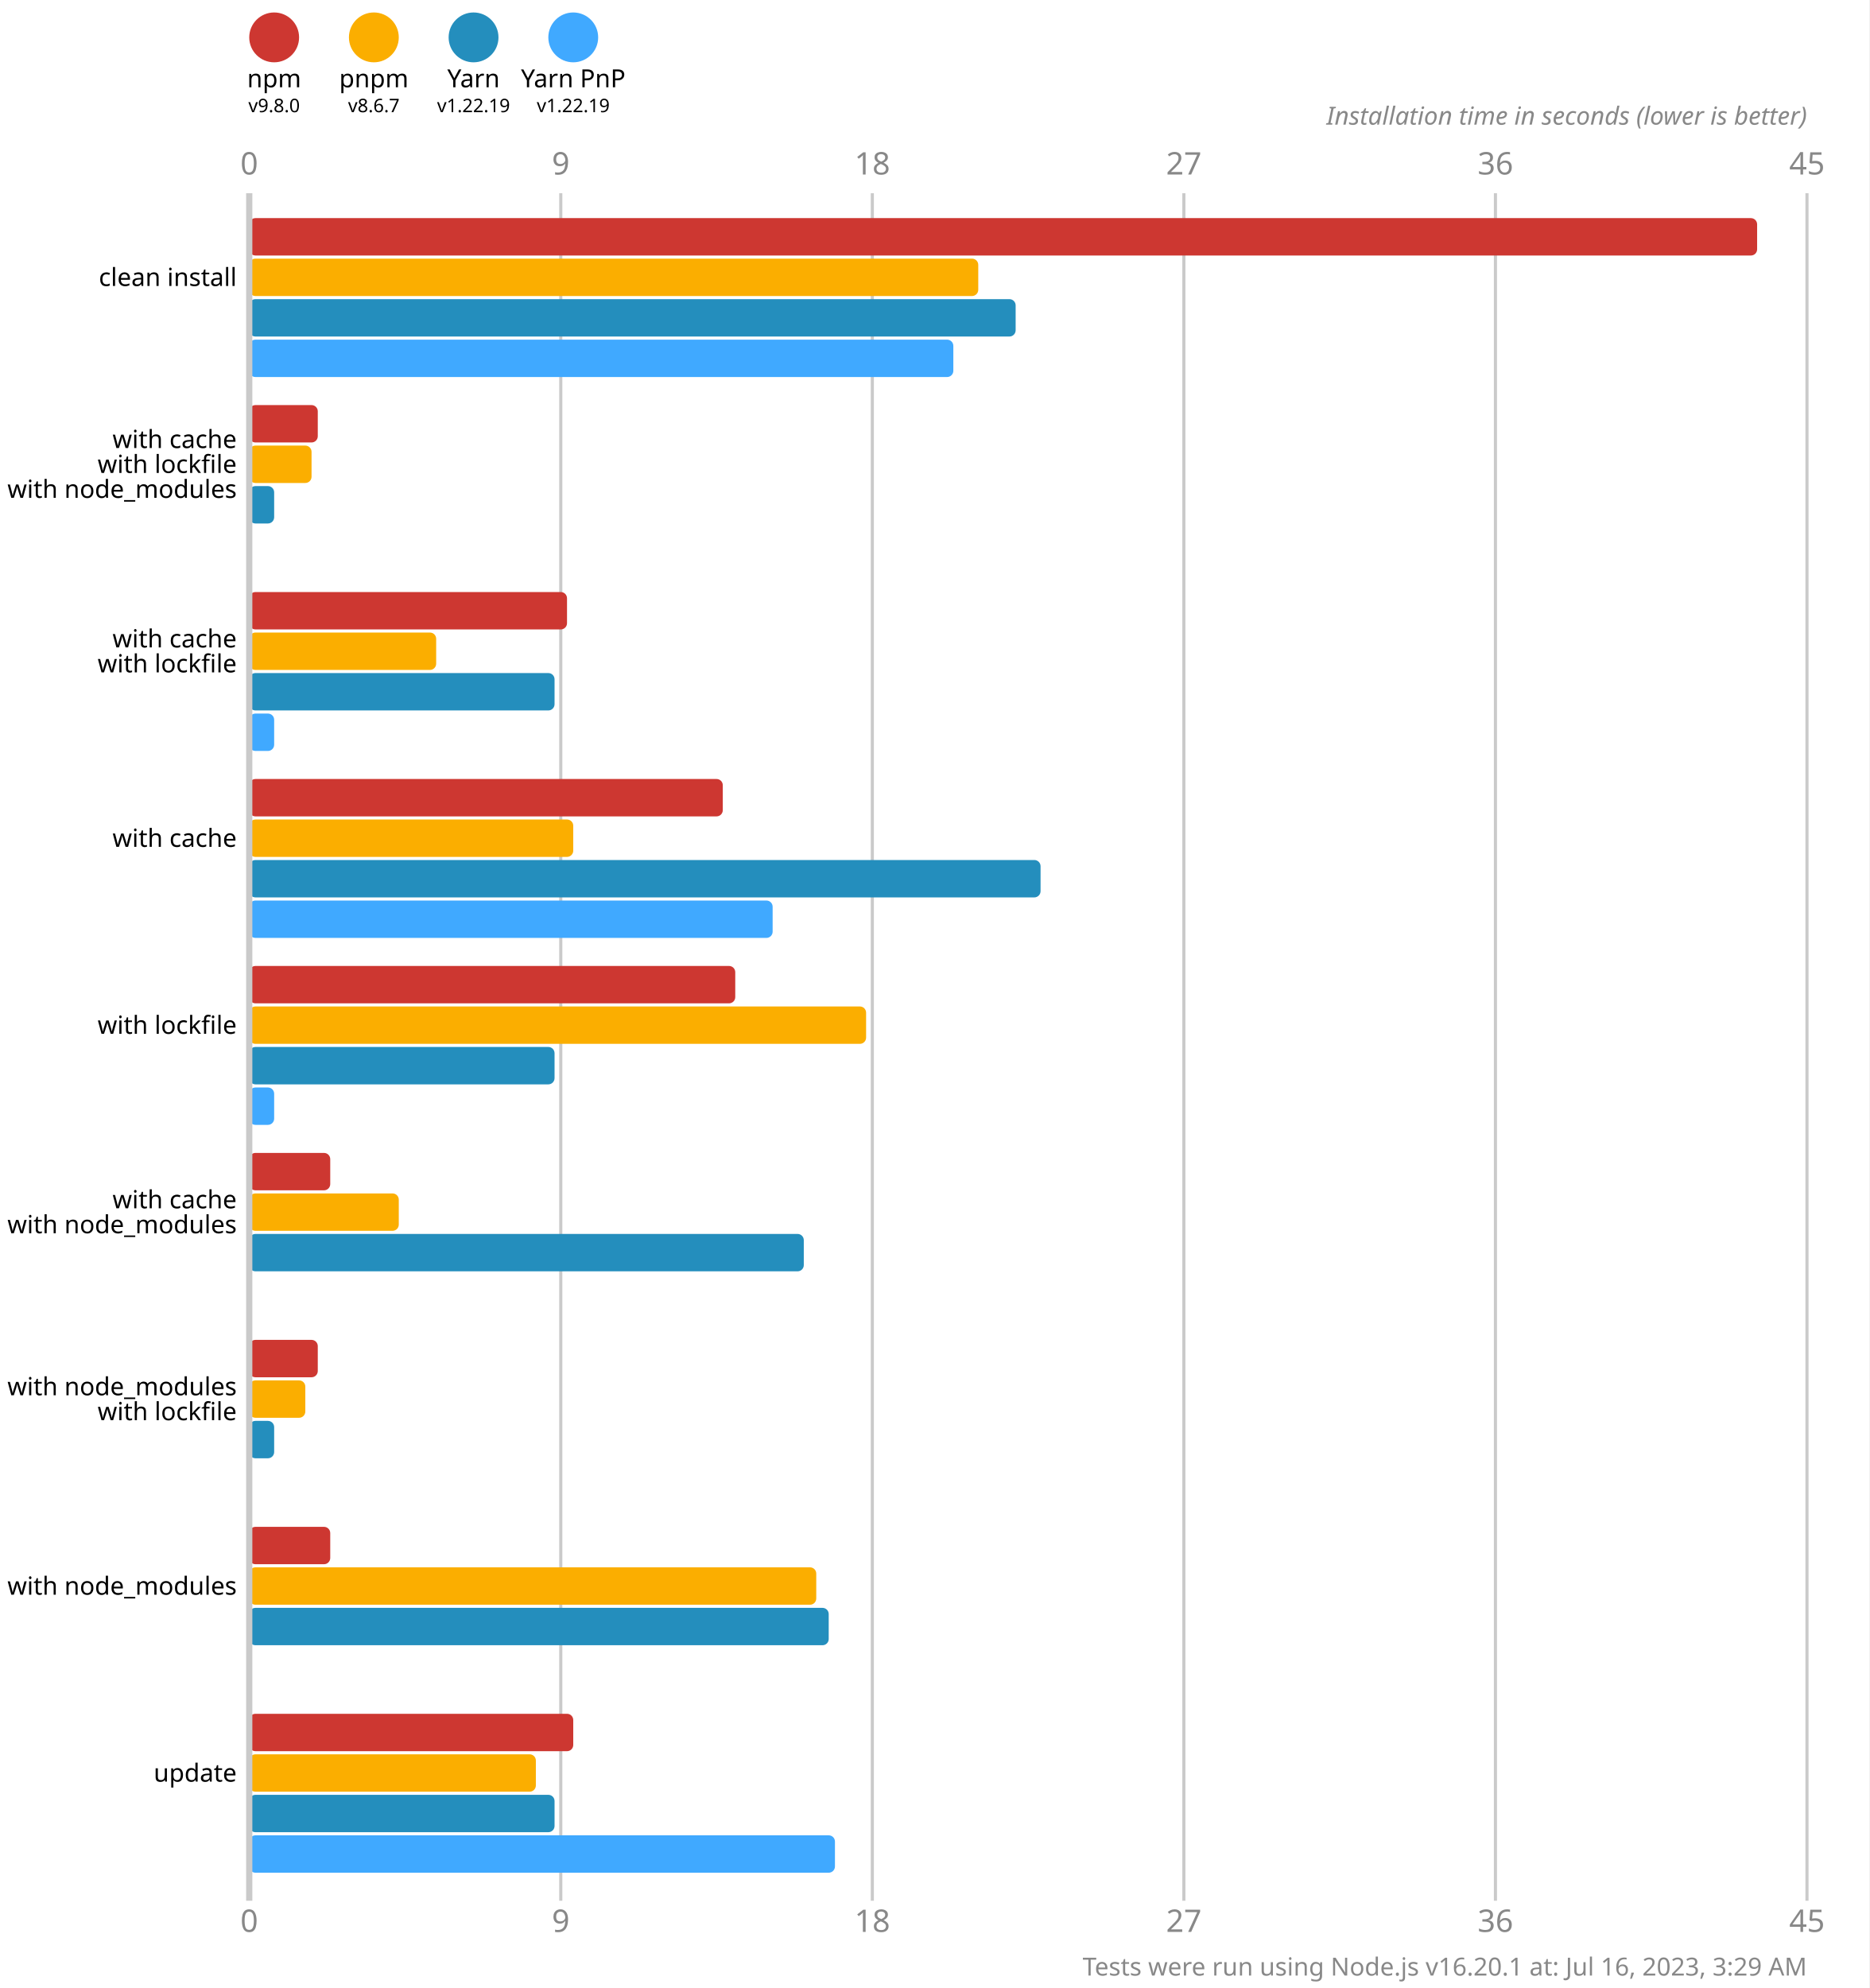
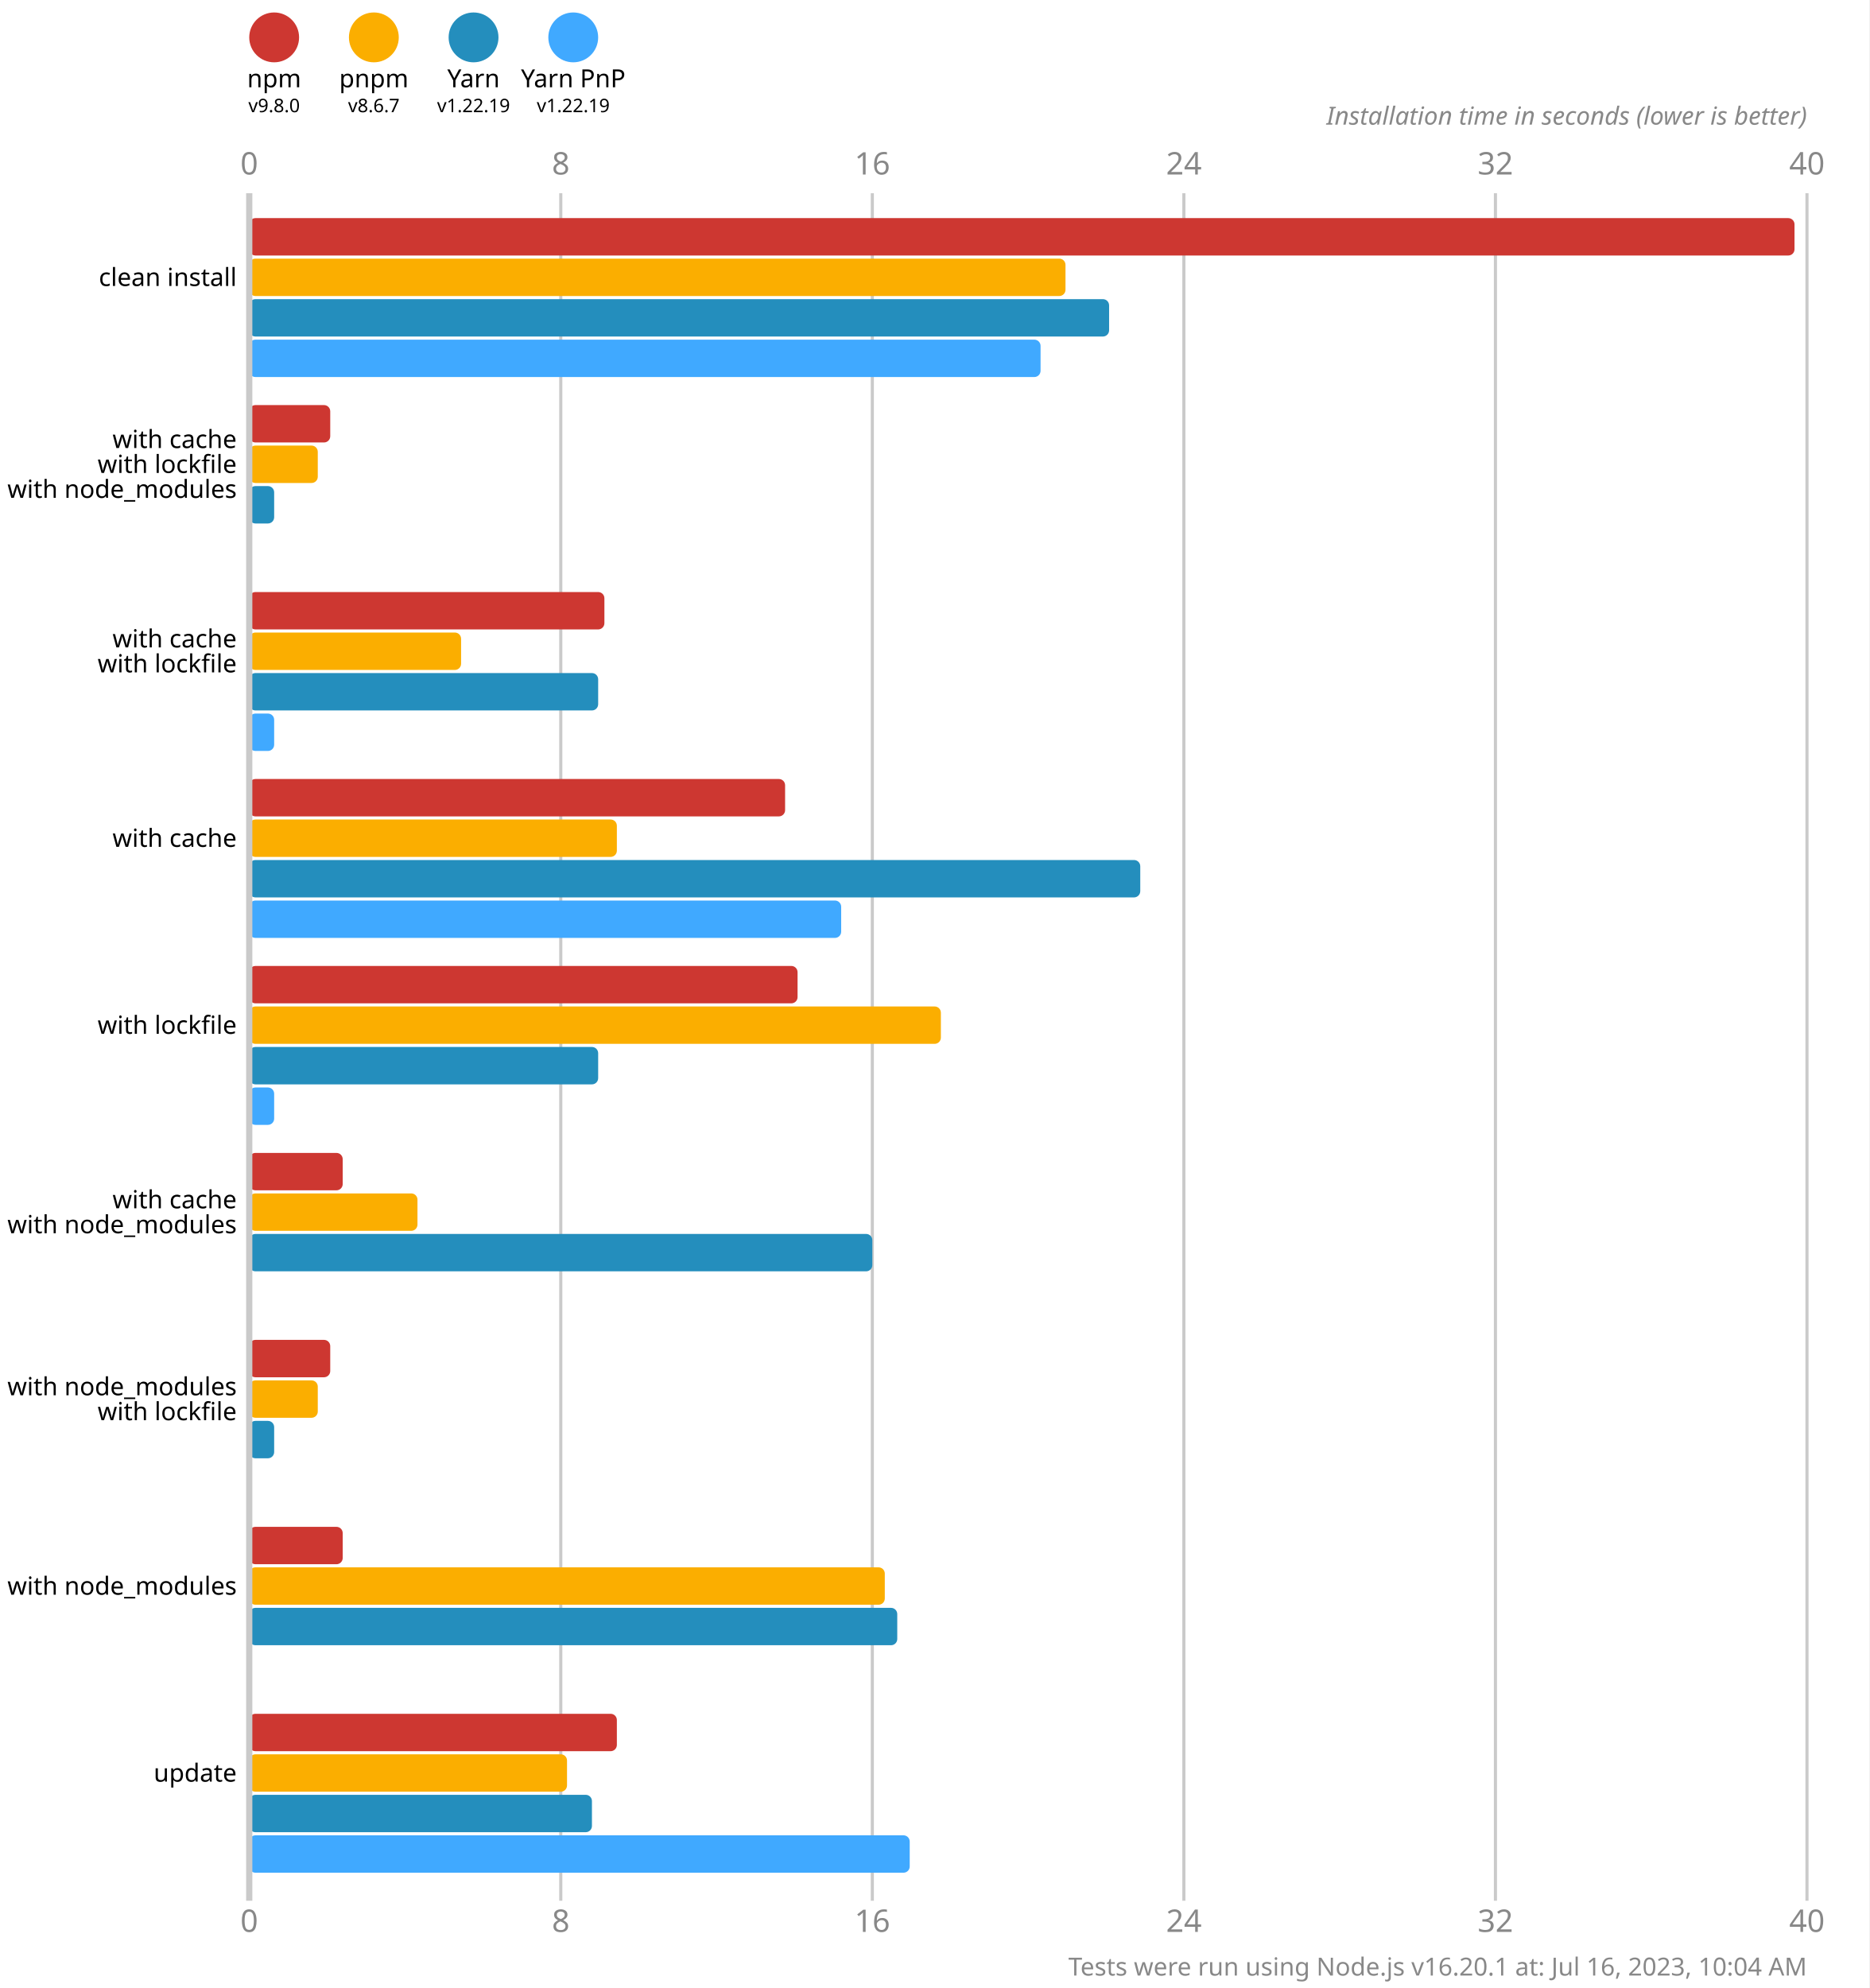
<svg xmlns="http://www.w3.org/2000/svg" version="1.1" viewBox="0 0 300 319">
  <style>
    .font { font-family: sans-serif; }
    .s3 { font-size: 3px; }
    .s4 { font-size: 4px; }
    .s5 { font-size: 5px; }
    .line { stroke: #cacaca; }
    .width { stroke-width: 0.5; }
    .text { fill: #888; }
  </style>
  <rect x="0" y="0" width="300" height="319" fill="#fff" />
  <circle cx="44" cy="6" r="4" fill="#cd3731" />
  <text x="44" y="14" class="font s4" text-anchor="middle">npm</text>
  <text x="44" y="18" class="font s3" text-anchor="middle">v9.8.0</text>
  <circle cx="60" cy="6" r="4" fill="#fbae00" />
  <text x="60" y="14" class="font s4" text-anchor="middle">pnpm</text>
  <text x="60" y="18" class="font s3" text-anchor="middle">v8.6.7</text>
  <circle cx="76" cy="6" r="4" fill="#248ebd" />
  <text x="76" y="14" class="font s4" text-anchor="middle">Yarn</text>
  <text x="76" y="18" class="font s3" text-anchor="middle">v1.22.19</text>
  <circle cx="92" cy="6" r="4" fill="#40a9ff" />
  <text x="92" y="14" class="font s4" text-anchor="middle">Yarn PnP</text>
  <text x="92" y="18" class="font s3" text-anchor="middle">v1.22.19</text>
  <text x="40" y="28" class="font s5 text" text-anchor="middle">0</text>
  <text x="40" y="310" class="font s5 text" text-anchor="middle">0</text>
  <line x1="90" y1="31" x2="90" y2="305" class="line width" />
-   <text x="90" y="28" class="font s5 text" text-anchor="middle">9</text>
-   <text x="90" y="310" class="font s5 text" text-anchor="middle">9</text>
+   <text x="90" y="28" class="font s5 text" text-anchor="middle">8</text>
+   <text x="90" y="310" class="font s5 text" text-anchor="middle">8</text>
  <line x1="140" y1="31" x2="140" y2="305" class="line width" />
-   <text x="140" y="28" class="font s5 text" text-anchor="middle">18</text>
-   <text x="140" y="310" class="font s5 text" text-anchor="middle">18</text>
+   <text x="140" y="28" class="font s5 text" text-anchor="middle">16</text>
+   <text x="140" y="310" class="font s5 text" text-anchor="middle">16</text>
  <line x1="190" y1="31" x2="190" y2="305" class="line width" />
-   <text x="190" y="28" class="font s5 text" text-anchor="middle">27</text>
-   <text x="190" y="310" class="font s5 text" text-anchor="middle">27</text>
+   <text x="190" y="28" class="font s5 text" text-anchor="middle">24</text>
+   <text x="190" y="310" class="font s5 text" text-anchor="middle">24</text>
  <line x1="240" y1="31" x2="240" y2="305" class="line width" />
-   <text x="240" y="28" class="font s5 text" text-anchor="middle">36</text>
-   <text x="240" y="310" class="font s5 text" text-anchor="middle">36</text>
+   <text x="240" y="28" class="font s5 text" text-anchor="middle">32</text>
+   <text x="240" y="310" class="font s5 text" text-anchor="middle">32</text>
  <line x1="290" y1="31" x2="290" y2="305" class="line width" />
-   <text x="290" y="28" class="font s5 text" text-anchor="middle">45</text>
-   <text x="290" y="310" class="font s5 text" text-anchor="middle">45</text>
+   <text x="290" y="28" class="font s5 text" text-anchor="middle">40</text>
+   <text x="290" y="310" class="font s5 text" text-anchor="middle">40</text>
  <text x="290" y="20" class="font s4 text" font-style="italic" text-anchor="end">Installation time in seconds (lower is better)</text>
-   <rect x="40" y="35" width="242" height="6" fill="#cd3731" rx="1" ry="1" />
-   <rect x="40" y="41.5" width="117" height="6" fill="#fbae00" rx="1" ry="1" />
-   <rect x="40" y="48" width="123" height="6" fill="#248ebd" rx="1" ry="1" />
-   <rect x="40" y="54.5" width="113" height="6" fill="#40a9ff" rx="1" ry="1" />
-   <rect x="40" y="65" width="11" height="6" fill="#cd3731" rx="1" ry="1" />
-   <rect x="40" y="71.5" width="10" height="6" fill="#fbae00" rx="1" ry="1" />
+   <rect x="40" y="35" width="248" height="6" fill="#cd3731" rx="1" ry="1" />
+   <rect x="40" y="41.5" width="131" height="6" fill="#fbae00" rx="1" ry="1" />
+   <rect x="40" y="48" width="138" height="6" fill="#248ebd" rx="1" ry="1" />
+   <rect x="40" y="54.5" width="127" height="6" fill="#40a9ff" rx="1" ry="1" />
+   <rect x="40" y="65" width="13" height="6" fill="#cd3731" rx="1" ry="1" />
+   <rect x="40" y="71.5" width="11" height="6" fill="#fbae00" rx="1" ry="1" />
  <rect x="40" y="78" width="4" height="6" fill="#248ebd" rx="1" ry="1" />
  <rect x="40" y="84.5" width="0" height="6" fill="#40a9ff" rx="1" ry="1" />
-   <rect x="40" y="95" width="51" height="6" fill="#cd3731" rx="1" ry="1" />
-   <rect x="40" y="101.5" width="30" height="6" fill="#fbae00" rx="1" ry="1" />
-   <rect x="40" y="108" width="49" height="6" fill="#248ebd" rx="1" ry="1" />
+   <rect x="40" y="95" width="57" height="6" fill="#cd3731" rx="1" ry="1" />
+   <rect x="40" y="101.5" width="34" height="6" fill="#fbae00" rx="1" ry="1" />
+   <rect x="40" y="108" width="56" height="6" fill="#248ebd" rx="1" ry="1" />
  <rect x="40" y="114.5" width="4" height="6" fill="#40a9ff" rx="1" ry="1" />
-   <rect x="40" y="125" width="76" height="6" fill="#cd3731" rx="1" ry="1" />
-   <rect x="40" y="131.5" width="52" height="6" fill="#fbae00" rx="1" ry="1" />
-   <rect x="40" y="138" width="127" height="6" fill="#248ebd" rx="1" ry="1" />
-   <rect x="40" y="144.5" width="84" height="6" fill="#40a9ff" rx="1" ry="1" />
-   <rect x="40" y="155" width="78" height="6" fill="#cd3731" rx="1" ry="1" />
-   <rect x="40" y="161.5" width="99" height="6" fill="#fbae00" rx="1" ry="1" />
-   <rect x="40" y="168" width="49" height="6" fill="#248ebd" rx="1" ry="1" />
+   <rect x="40" y="125" width="86" height="6" fill="#cd3731" rx="1" ry="1" />
+   <rect x="40" y="131.5" width="59" height="6" fill="#fbae00" rx="1" ry="1" />
+   <rect x="40" y="138" width="143" height="6" fill="#248ebd" rx="1" ry="1" />
+   <rect x="40" y="144.5" width="95" height="6" fill="#40a9ff" rx="1" ry="1" />
+   <rect x="40" y="155" width="88" height="6" fill="#cd3731" rx="1" ry="1" />
+   <rect x="40" y="161.5" width="111" height="6" fill="#fbae00" rx="1" ry="1" />
+   <rect x="40" y="168" width="56" height="6" fill="#248ebd" rx="1" ry="1" />
  <rect x="40" y="174.5" width="4" height="6" fill="#40a9ff" rx="1" ry="1" />
-   <rect x="40" y="185" width="13" height="6" fill="#cd3731" rx="1" ry="1" />
-   <rect x="40" y="191.5" width="24" height="6" fill="#fbae00" rx="1" ry="1" />
-   <rect x="40" y="198" width="89" height="6" fill="#248ebd" rx="1" ry="1" />
+   <rect x="40" y="185" width="15" height="6" fill="#cd3731" rx="1" ry="1" />
+   <rect x="40" y="191.5" width="27" height="6" fill="#fbae00" rx="1" ry="1" />
+   <rect x="40" y="198" width="100" height="6" fill="#248ebd" rx="1" ry="1" />
  <rect x="40" y="204.5" width="0" height="6" fill="#40a9ff" rx="1" ry="1" />
-   <rect x="40" y="215" width="11" height="6" fill="#cd3731" rx="1" ry="1" />
-   <rect x="40" y="221.5" width="9" height="6" fill="#fbae00" rx="1" ry="1" />
+   <rect x="40" y="215" width="13" height="6" fill="#cd3731" rx="1" ry="1" />
+   <rect x="40" y="221.5" width="11" height="6" fill="#fbae00" rx="1" ry="1" />
  <rect x="40" y="228" width="4" height="6" fill="#248ebd" rx="1" ry="1" />
  <rect x="40" y="234.5" width="0" height="6" fill="#40a9ff" rx="1" ry="1" />
-   <rect x="40" y="245" width="13" height="6" fill="#cd3731" rx="1" ry="1" />
-   <rect x="40" y="251.5" width="91" height="6" fill="#fbae00" rx="1" ry="1" />
-   <rect x="40" y="258" width="93" height="6" fill="#248ebd" rx="1" ry="1" />
+   <rect x="40" y="245" width="15" height="6" fill="#cd3731" rx="1" ry="1" />
+   <rect x="40" y="251.5" width="102" height="6" fill="#fbae00" rx="1" ry="1" />
+   <rect x="40" y="258" width="104" height="6" fill="#248ebd" rx="1" ry="1" />
  <rect x="40" y="264.5" width="0" height="6" fill="#40a9ff" rx="1" ry="1" />
-   <rect x="40" y="275" width="52" height="6" fill="#cd3731" rx="1" ry="1" />
-   <rect x="40" y="281.5" width="46" height="6" fill="#fbae00" rx="1" ry="1" />
-   <rect x="40" y="288" width="49" height="6" fill="#248ebd" rx="1" ry="1" />
-   <rect x="40" y="294.5" width="94" height="6" fill="#40a9ff" rx="1" ry="1" />
+   <rect x="40" y="275" width="59" height="6" fill="#cd3731" rx="1" ry="1" />
+   <rect x="40" y="281.5" width="51" height="6" fill="#fbae00" rx="1" ry="1" />
+   <rect x="40" y="288" width="55" height="6" fill="#248ebd" rx="1" ry="1" />
+   <rect x="40" y="294.5" width="106" height="6" fill="#40a9ff" rx="1" ry="1" />
  <line x1="40" y1="31" x2="40" y2="305" class="line" />
  <text x="38" y="44.5" class="font s4" dominant-baseline="middle" text-anchor="end">clean install</text>
  <text x="38" y="70.5" class="font s4" dominant-baseline="middle" text-anchor="end">with cache</text>
  <text x="38" y="74.5" class="font s4" dominant-baseline="middle" text-anchor="end">with lockfile</text>
  <text x="38" y="78.5" class="font s4" dominant-baseline="middle" text-anchor="end">with node_modules</text>
  <text x="38" y="102.5" class="font s4" dominant-baseline="middle" text-anchor="end">with cache</text>
  <text x="38" y="106.5" class="font s4" dominant-baseline="middle" text-anchor="end">with lockfile</text>
  <text x="38" y="134.5" class="font s4" dominant-baseline="middle" text-anchor="end">with cache</text>
  <text x="38" y="164.5" class="font s4" dominant-baseline="middle" text-anchor="end">with lockfile</text>
  <text x="38" y="192.5" class="font s4" dominant-baseline="middle" text-anchor="end">with cache</text>
  <text x="38" y="196.5" class="font s4" dominant-baseline="middle" text-anchor="end">with node_modules</text>
  <text x="38" y="222.5" class="font s4" dominant-baseline="middle" text-anchor="end">with node_modules</text>
  <text x="38" y="226.5" class="font s4" dominant-baseline="middle" text-anchor="end">with lockfile</text>
  <text x="38" y="254.5" class="font s4" dominant-baseline="middle" text-anchor="end">with node_modules</text>
  <text x="38" y="284.5" class="font s4" dominant-baseline="middle" text-anchor="end">update</text>
-   <text x="290" y="317" class="font s4 text" text-anchor="end">Tests were run using Node.js v16.20.1 at: Jul 16, 2023, 3:29 AM</text>
+   <text x="290" y="317" class="font s4 text" text-anchor="end">Tests were run using Node.js v16.20.1 at: Jul 16, 2023, 10:04 AM</text>
</svg>
